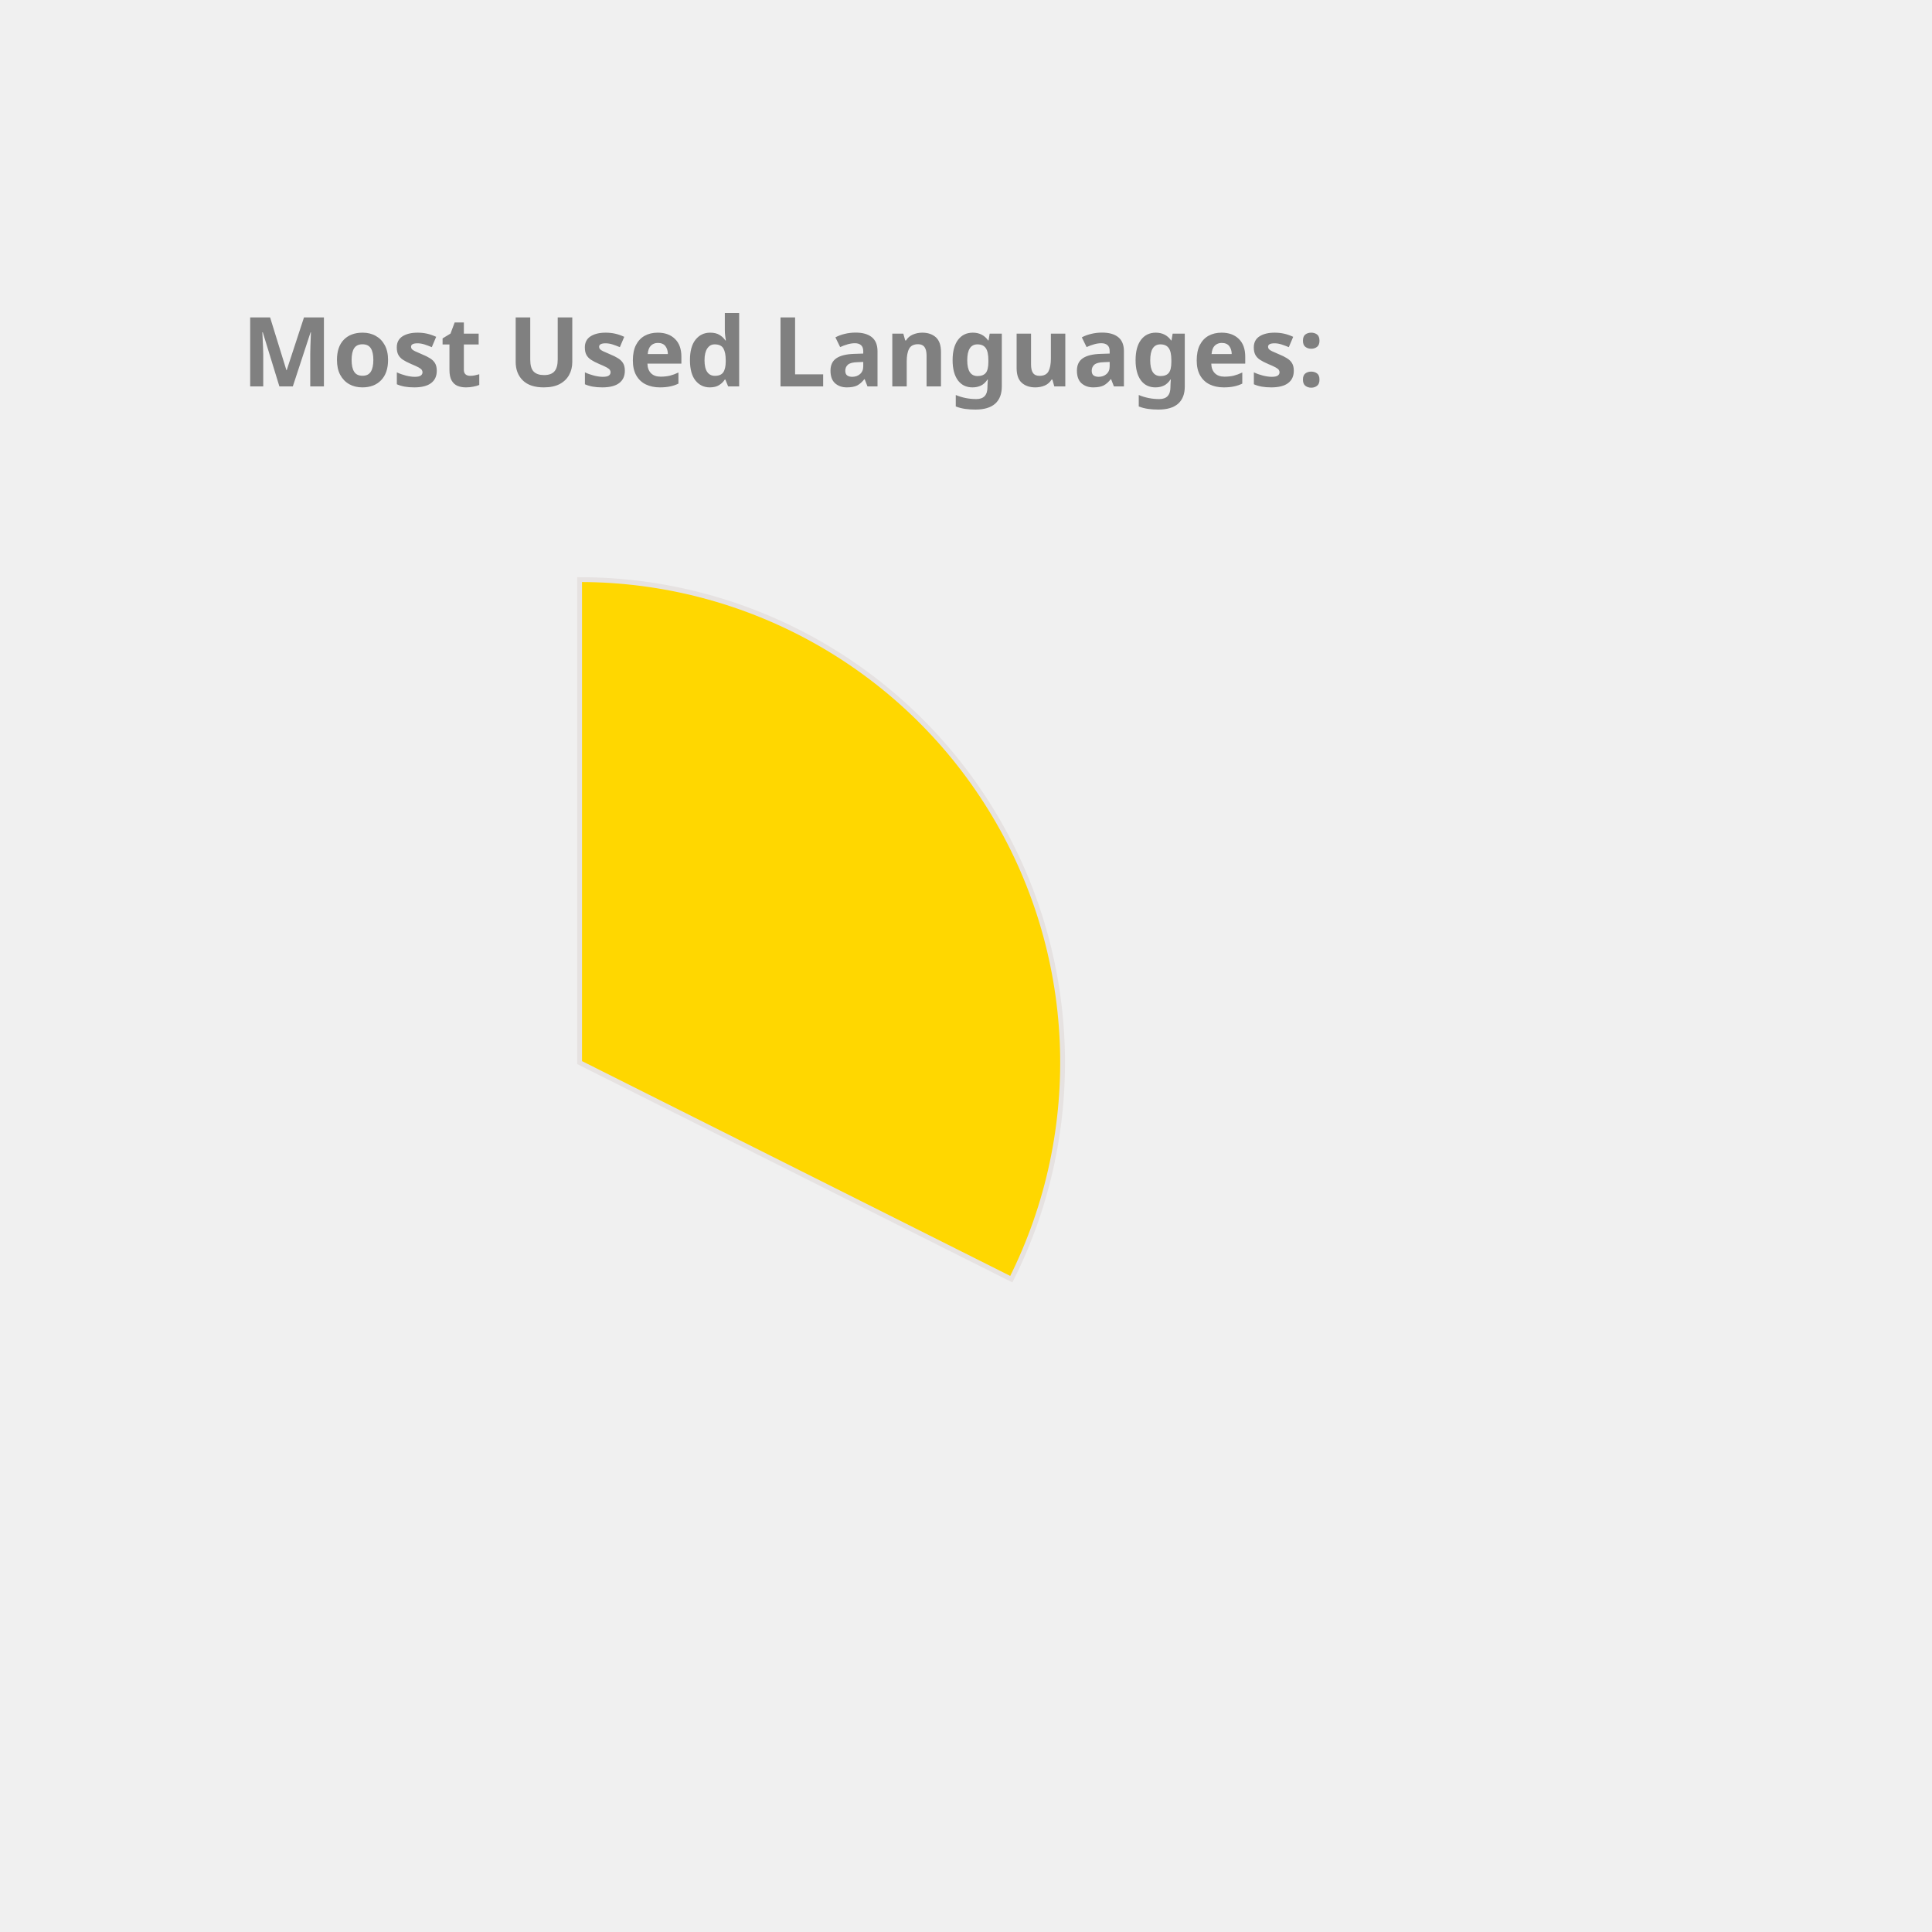
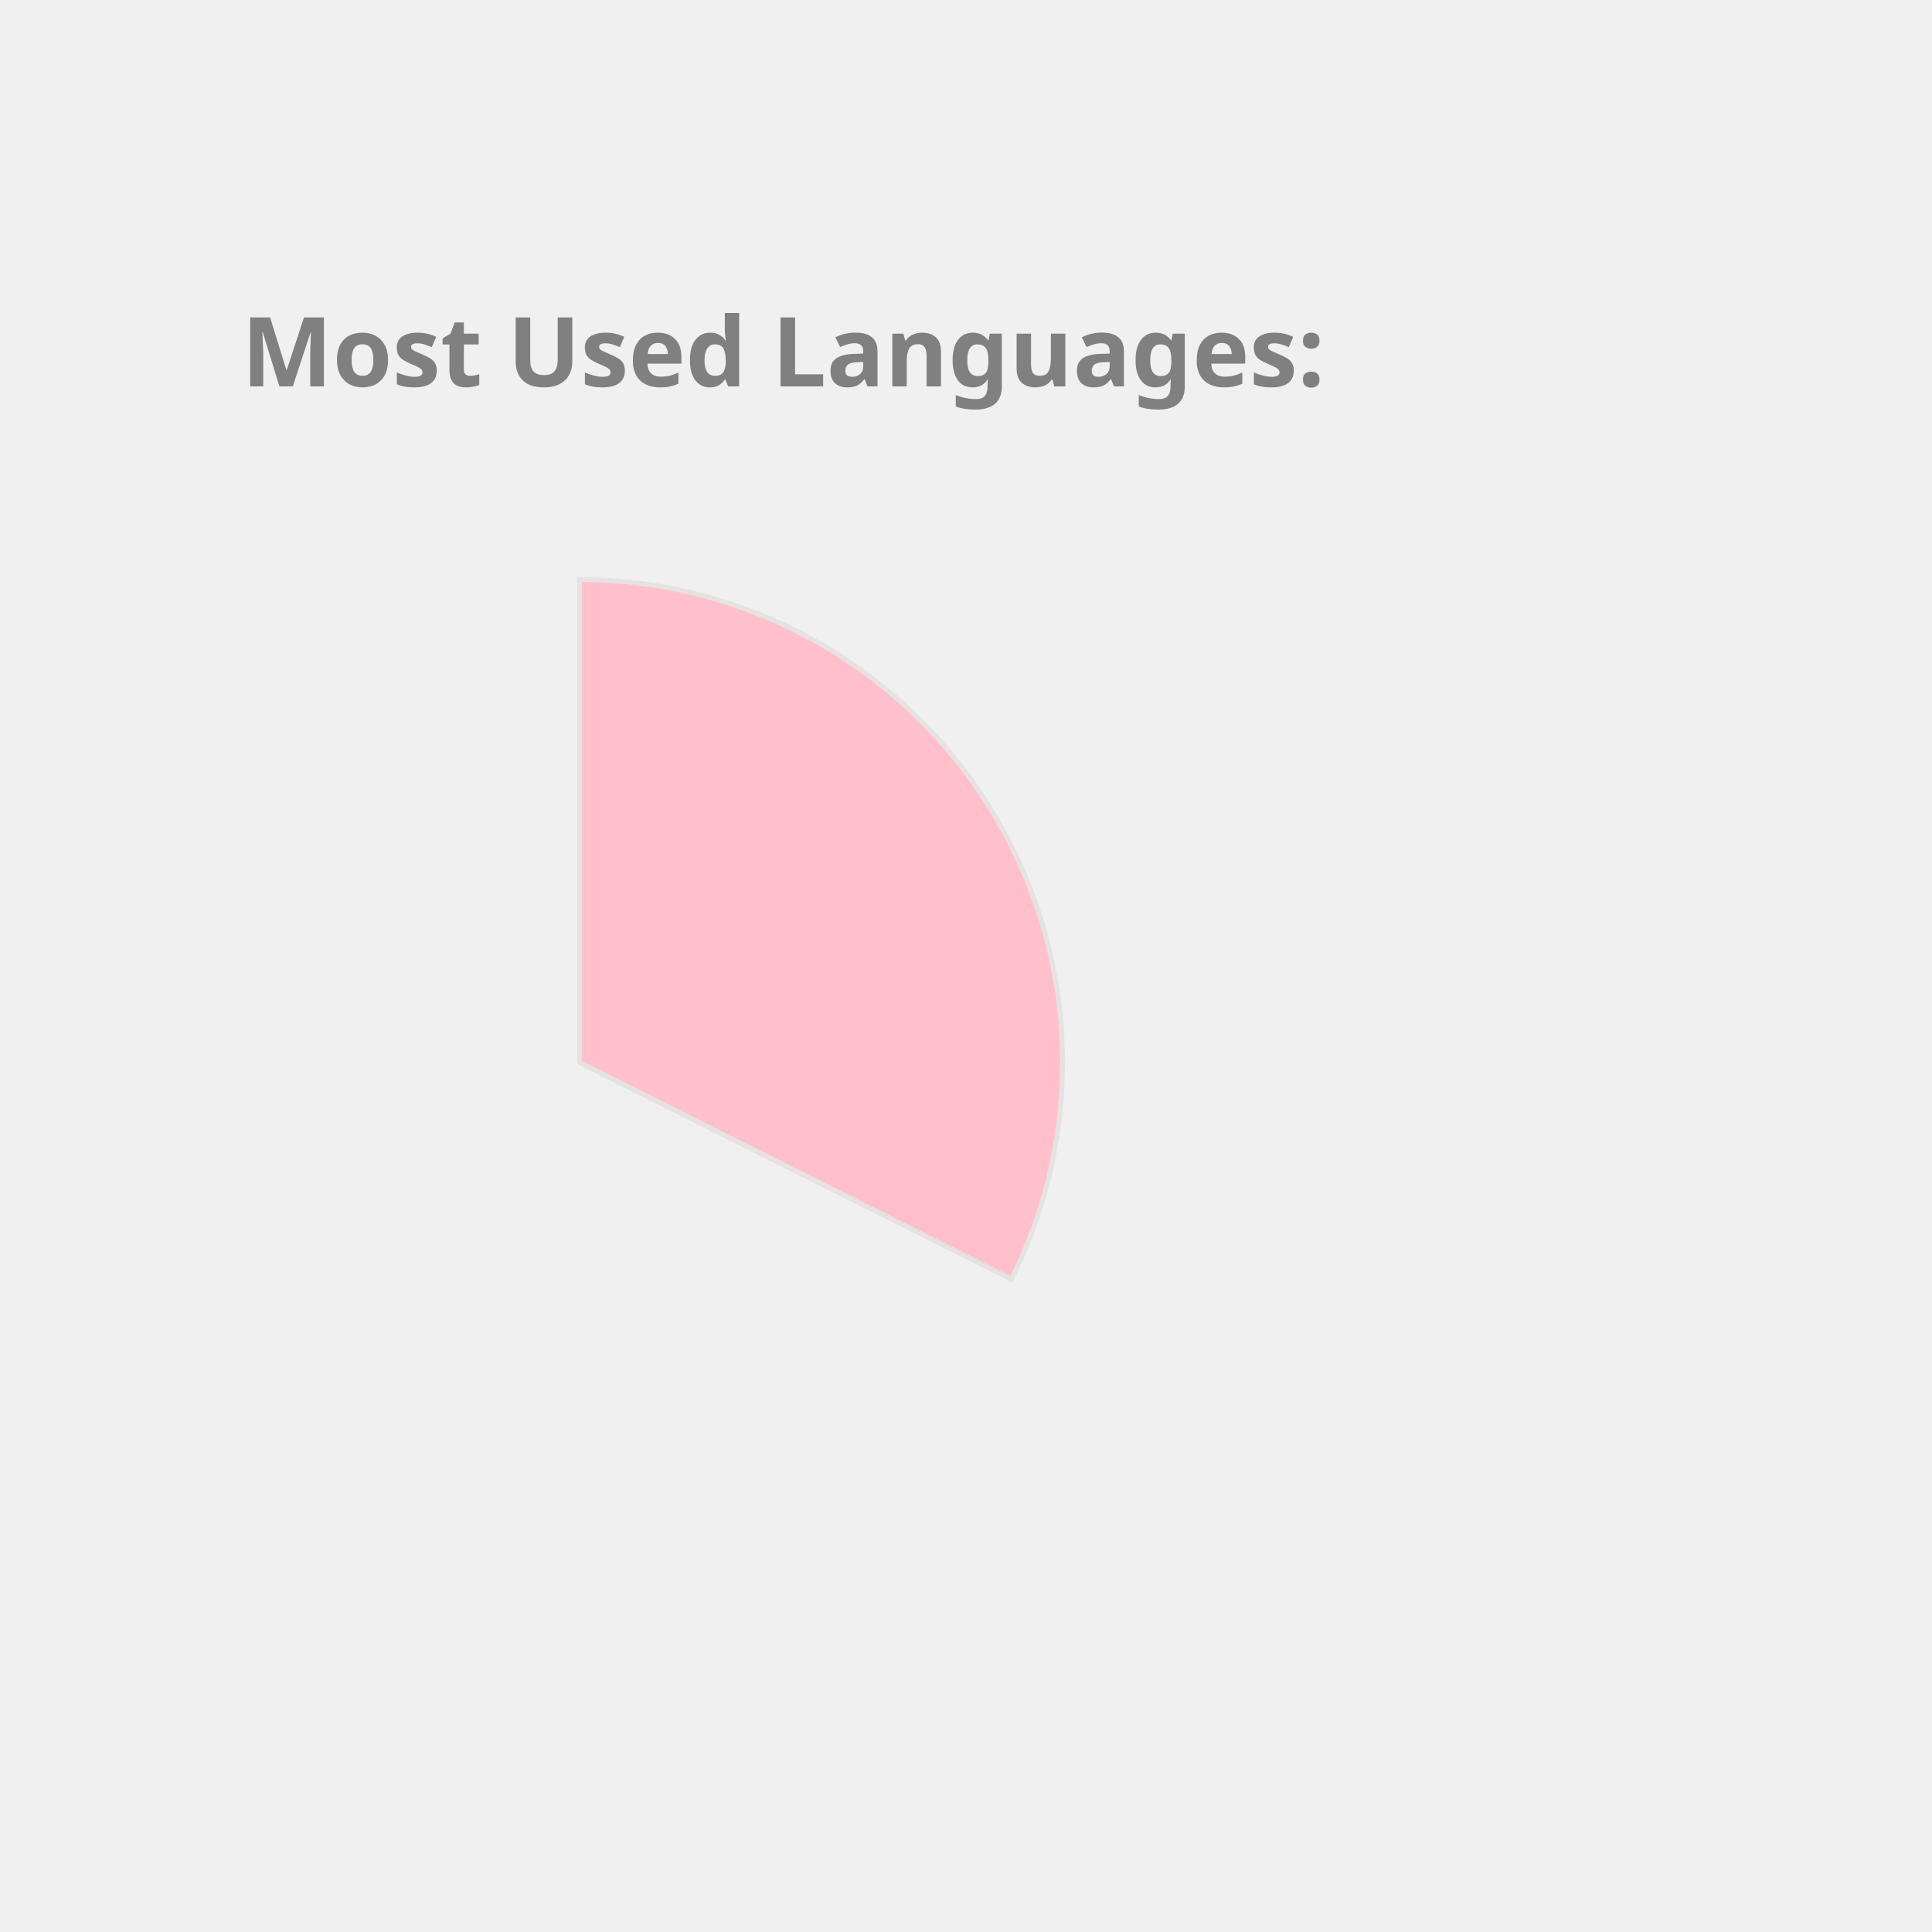
<svg xmlns="http://www.w3.org/2000/svg" height="350px" width="350px" viewBox="0 0 400 400">
  <style> 
        .label {
                font: bold 20px sans-serif;
                color: #404040;
                -webkit-text-stroke: 1px white;
        }

        path {
                stroke: #E6E2E1;
                stroke-width: 1px;
                transform: translate(60px, 100px);
        }

        .path_1 {
                animation: fadeIn 5s linear forwards;
        }

        .path_2 {
                transform: scale(0);
                animation: fadeIn 5s linear forwards 5s;
        }


        
        .path_3 {
                transform: scale(0);
                animation: fadeIn 5s linear forwards 10s;
        }


        .path_4 {
                transform: scale(0);
                animation: fadeIn 5s linear forwards 15s;
        }

        .path_5 {
                transform: scale(0);
                animation: fadeIn 5s linear forwards 20s;
        }

        .path_6 {
                transform: scale(0);
                animation: fadeIn 5s linear forwards 25s;
        }

        .path_7 {
                transform: scale(0);
                animation: fadeIn 5s linear forwards 30s;
        }

        .path_8 {
                transform: scale(0);
                animation: fadeIn 5s linear forwards 35s;
        }

        .path_9 {
                transform: scale(0);
                animation: fadeIn 5s linear forwards 40s;
        }

        .path_10 {
                transform: scale(0);
                animation: fadeIn 5s linear forwards 45s;
        }

        @keyframes fadeIn {
                0% {                        
                        transform: translate(250px, 300px) rotate(0deg) scale(0);
                        
                }
                50% {
                        transform: translate(150px, 220px) rotate(180deg) scale(0.5);
                        
                }
                
                100% {
                        transform: translate(60px, 120px) rotate(360deg) scale(1);
                        
                }
        }
        .txt_1 {
                opacity: 0;
                animation: txtShow 5s linear forwards 0s;
        }

        .txt_2 {
                opacity: 0;
                animation: txtShow 5s linear forwards 5s;
        }

        .txt_3 {
                opacity: 0;
                animation: txtShow 5s linear forwards 10s;
        }

        .txt_4 {
                opacity: 0;
                animation: txtShow 5s linear forwards 15s;
        }

        .txt_5 {
                opacity: 0;
                animation: txtShow 5s linear forwards 20s;
        }

        .txt_6 {
                opacity: 0;
                animation: txtShow 5s linear forwards 25s;
        }

        .txt_7 {
                opacity: 0;
                animation: txtShow 5s linear forwards 30s;
        }

        .txt_8 {
                opacity: 0;
                animation: txtShow 5s linear forwards 35s;
        }

        .txt_9 {
                opacity: 0;
                animation: txtShow 5s linear forwards 40s;
        }

        .txt_10 {
                opacity: 0;
                animation: txtShow 5s linear forwards 45s;
        }

        @keyframes txtShow {
                0% {                        
                        opacity: 0;
                        transform: translate(0px, 0px) scale(0);
                }
                100% {
                        opacity: 1;
                        transform: translate(0px, 0px) scale(1);
                        
                }
        }
</style>
-   <path class="path_1" d="M 60,120 L 60,20 A 100,100 0 0 1 149.384,164.838 Z" fill="Gold" stroke="#fff" stroke-width="2" />
-   <text class="txt_1" x="260" y="150" fill="Gold" stroke="Gold" stroke-width="1">C++</text>
-   <path class="path_2" d="M 60,120 L 149.384,164.838 A 100,100 0 0 1 10.181,206.707 Z" fill="Orange" stroke="#fff" stroke-width="2" />
-   <text class="txt_2" x="260" y="170" fill="Orange" stroke="Orange" stroke-width="1">JavaScript</text>
-   <path class="path_3" d="M 60,120 L 10.181,206.707 A 100,100 0 0 1 -39.495,130.036 Z" fill="IndianRed" stroke="#fff" stroke-width="2" />
-   <text class="txt_3" x="260" y="190" fill="IndianRed" stroke="IndianRed" stroke-width="1">Jupyter Notebook</text>
-   <path class="path_4" d="M 60,120 L -39.495,130.036 A 100,100 0 0 1 -7.069,45.826 Z" fill="MediumSlateBlue" stroke="#fff" stroke-width="2" />
-   <text class="txt_4" x="260" y="210" fill="MediumSlateBlue" stroke="MediumSlateBlue" stroke-width="1">Java</text>
-   <path class="path_5" d="M 60,120 L -7.069,45.826 A 100,100 0 0 1 37.573,22.547 Z" fill="Orchid" stroke="#fff" stroke-width="2" />
-   <text class="txt_5" x="260" y="230" fill="Orchid" stroke="Orchid" stroke-width="1">HTML</text>
-   <path class="path_6" d="M 60,120 L 37.573,22.547 A 100,100 0 0 1 54.976,20.126 Z" fill="DodgerBlue" stroke="#fff" stroke-width="2" />
-   <text class="txt_6" x="260" y="250" fill="DodgerBlue" stroke="DodgerBlue" stroke-width="1">TypeScript</text>
-   <path class="path_7" d="M 60,120 L 54.976,20.126 A 100,100 0 0 1 59.372,20.002 Z" fill="LightSeaGreen" stroke="#fff" stroke-width="2" />
-   <text class="txt_7" x="260" y="270" fill="LightSeaGreen" stroke="LightSeaGreen" stroke-width="1">CSS</text>
+   <path class="path_1" d="M 60,120 L 60,20 A 100,100 0 0 1 149.384,164.838 Z" fill="Pink" stroke="#fff" stroke-width="2" />
+   <text class="txt_1" x="260" y="150" fill="Pink" stroke="Pink" stroke-width="1">C++</text>
+   <path class="path_2" d="M 60,120 L 149.384,164.838 A 100,100 0 0 1 10.181,206.707 Z" fill="RoyalBlue" stroke="#fff" stroke-width="2" />
+   <text class="txt_2" x="260" y="170" fill="RoyalBlue" stroke="RoyalBlue" stroke-width="1">JavaScript</text>
+   <path class="path_3" d="M 60,120 L 10.181,206.707 A 100,100 0 0 1 -39.495,130.036 Z" fill="SteelBlue" stroke="#fff" stroke-width="2" />
+   <text class="txt_3" x="260" y="190" fill="SteelBlue" stroke="SteelBlue" stroke-width="1">Jupyter Notebook</text>
+   <path class="path_4" d="M 60,120 L -39.495,130.036 A 100,100 0 0 1 -7.069,45.826 Z" fill="IndianRed" stroke="#fff" stroke-width="2" />
+   <text class="txt_4" x="260" y="210" fill="IndianRed" stroke="IndianRed" stroke-width="1">Java</text>
+   <path class="path_5" d="M 60,120 L -7.069,45.826 A 100,100 0 0 1 37.573,22.547 Z" fill="Tomato" stroke="#fff" stroke-width="2" />
+   <text class="txt_5" x="260" y="230" fill="Tomato" stroke="Tomato" stroke-width="1">HTML</text>
+   <path class="path_6" d="M 60,120 L 37.573,22.547 A 100,100 0 0 1 54.976,20.126 Z" fill="Salmon" stroke="#fff" stroke-width="2" />
+   <text class="txt_6" x="260" y="250" fill="Salmon" stroke="Salmon" stroke-width="1">TypeScript</text>
+   <path class="path_7" d="M 60,120 L 54.976,20.126 A 100,100 0 0 1 59.372,20.002 Z" fill="Gold" stroke="#fff" stroke-width="2" />
+   <text class="txt_7" x="260" y="270" fill="Gold" stroke="Gold" stroke-width="1">CSS</text>
  <g class="label">
    <text x="50" y="80" fill="grey">Most Used Languages:</text>
  </g>
</svg>
